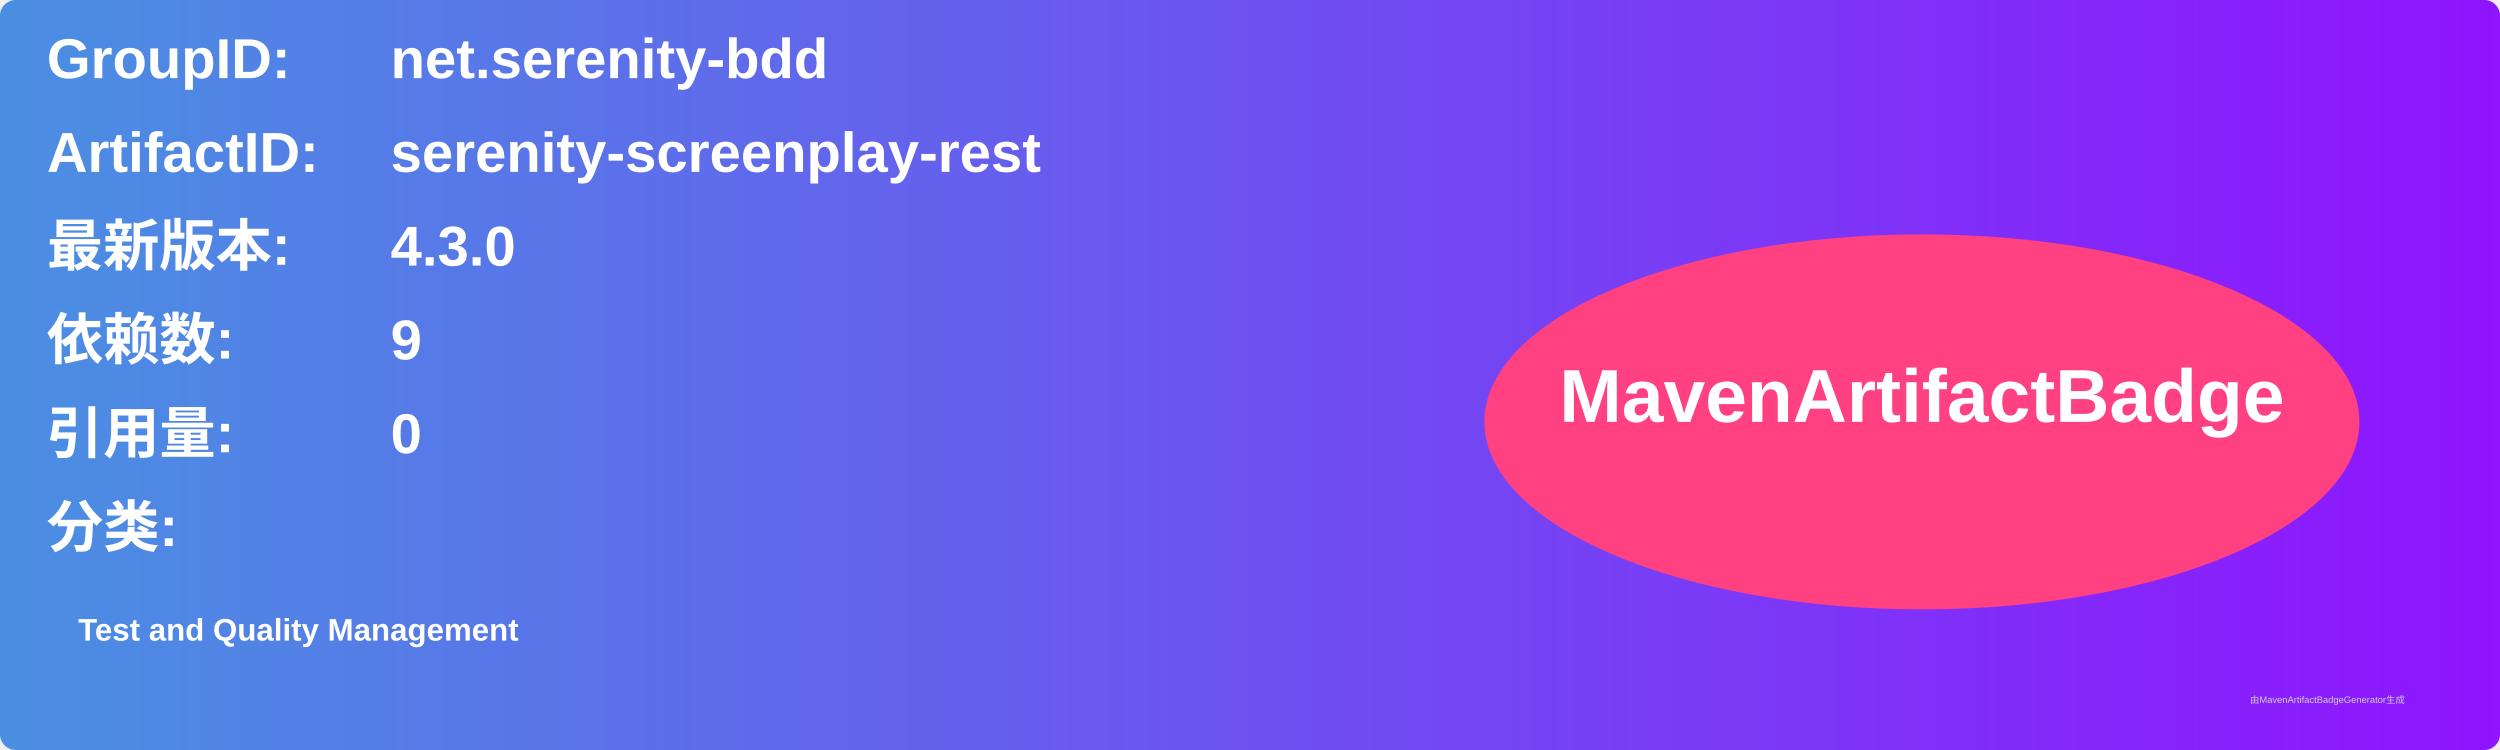
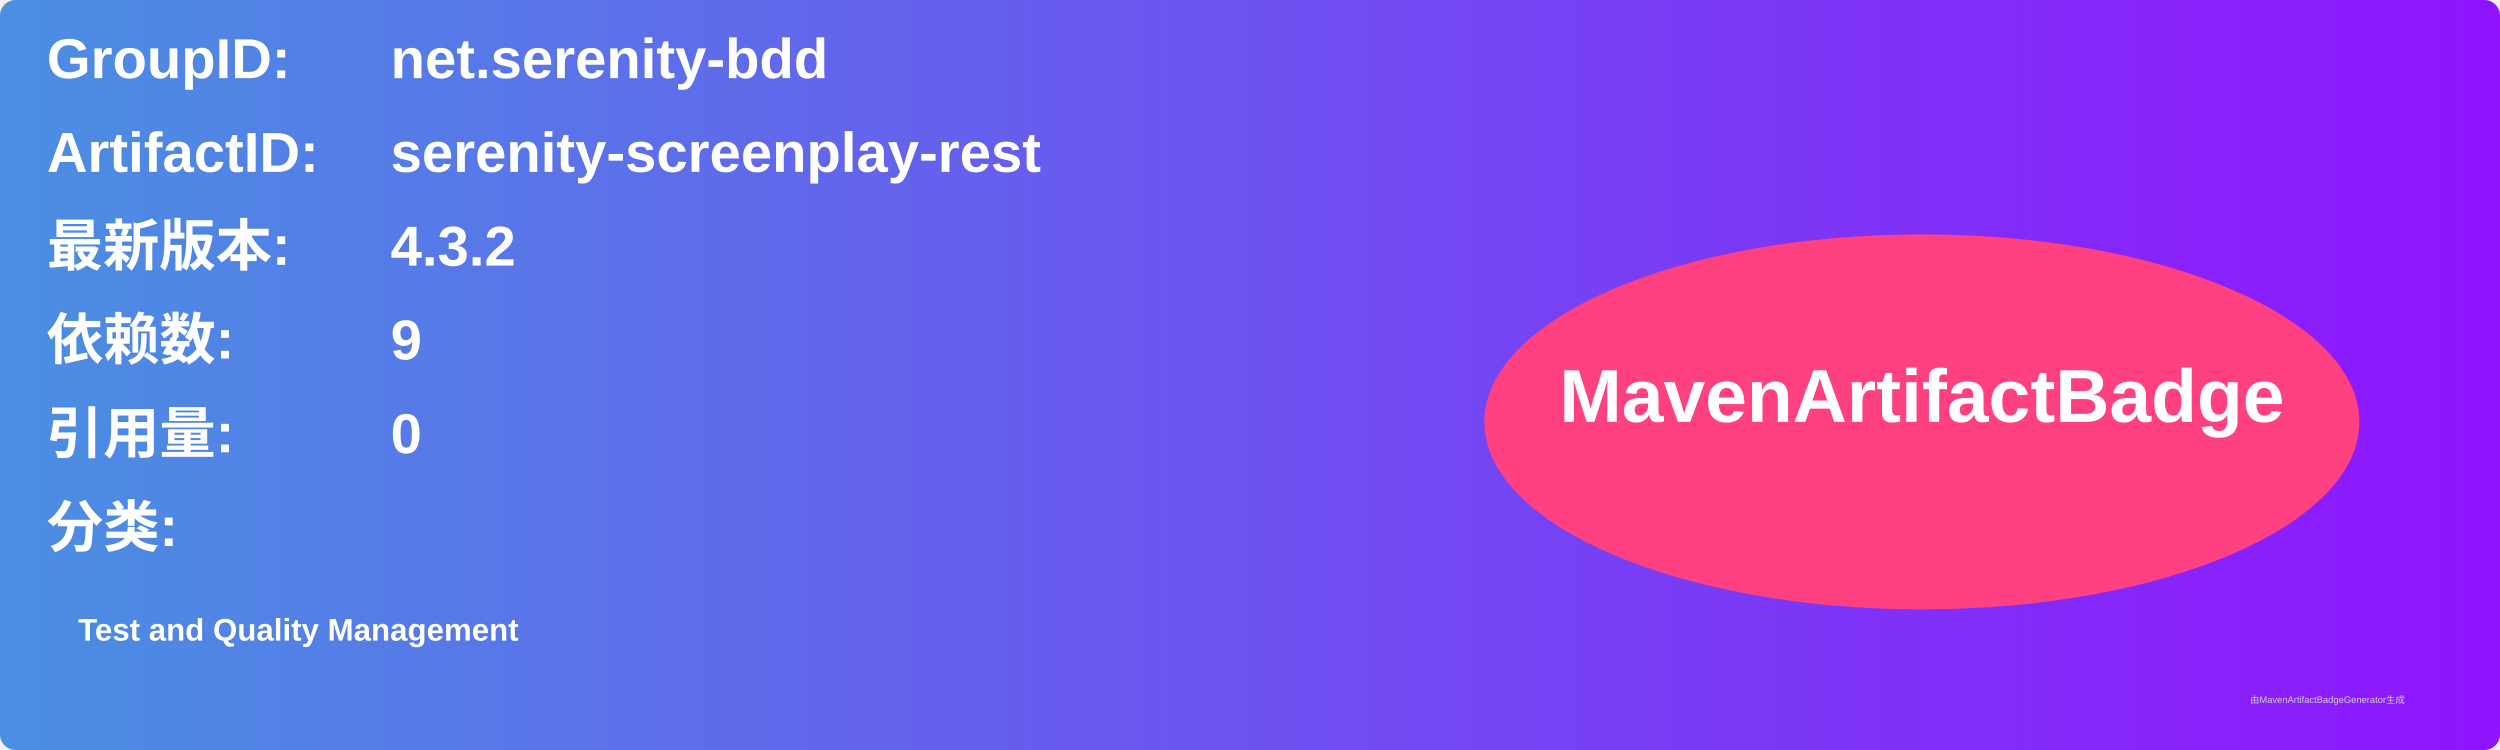
<svg xmlns="http://www.w3.org/2000/svg" width="800" height="240" viewBox="0 0 800 240">
  <linearGradient id="grad" x1="0%" y1="0%" x2="100%" y2="0%">
    <stop offset="0%" stop-color="#4a90e2" />
    <stop offset="100%" stop-color="#9013fe" />
  </linearGradient>
  <rect width="100%" height="100%" rx="5" ry="5" fill="url(#grad)" />
  <g transform="translate(15, 15)">
    <text x="0" y="10" font-family="Arial" font-size="18" fill="white" font-weight="bold" width="260">GroupID:</text>
    <text x="110" y="10" font-family="Arial" font-size="18" fill="white" font-weight="bold" width="460">net.serenity-bdd</text>
    <text x="0" y="40" font-family="Arial" font-size="18" fill="white" font-weight="bold" width="260">ArtifactID:</text>
    <text x="110" y="40" font-family="Arial" font-size="18" fill="white" font-weight="bold" width="460">serenity-screenplay-rest</text>
    <text x="0" y="70" font-family="Arial" font-size="18" fill="white" font-weight="bold">最新版本:</text>
    <text x="110" y="70" font-family="Arial" font-size="18" fill="white" font-weight="bold">
-       <tspan font-weight="bold">4.3.0</tspan>
+       <tspan font-weight="bold">4.3.2</tspan>
    </text>
    <text x="0" y="100" font-family="Arial" font-size="18" fill="white" font-weight="bold">依赖数: </text>
    <text x="110" y="100" font-family="Arial" font-size="18" fill="white">
      <tspan font-weight="bold">9</tspan>
    </text>
    <text x="0" y="130" font-family="Arial" font-size="18" fill="white" font-weight="bold">引用量: </text>
    <text x="110" y="130" font-family="Arial" font-size="18" fill="white">
      <tspan font-weight="bold">0</tspan>
    </text>
    <text x="0" y="160" font-family="Arial" font-size="18" fill="white" font-weight="bold">分类:</text>
    <text x="10" y="190" font-family="Arial" font-size="10" fill="white">
      <tspan font-weight="bold">Test and Quality Management</tspan>
    </text>
    <ellipse cx="600" cy="120" rx="140" ry="60" fill="#ff4081" />
    <text x="600" y="120" text-anchor="middle" font-family="Arial" font-size="24" fill="white" font-weight="bold">MavenArtifactBadge</text>
  </g>
  <text x="720" y="225" font-family="Arial" font-size="3" fill="#d0d0d0">由MavenArtifactBadgeGenerator生成</text>
</svg>
